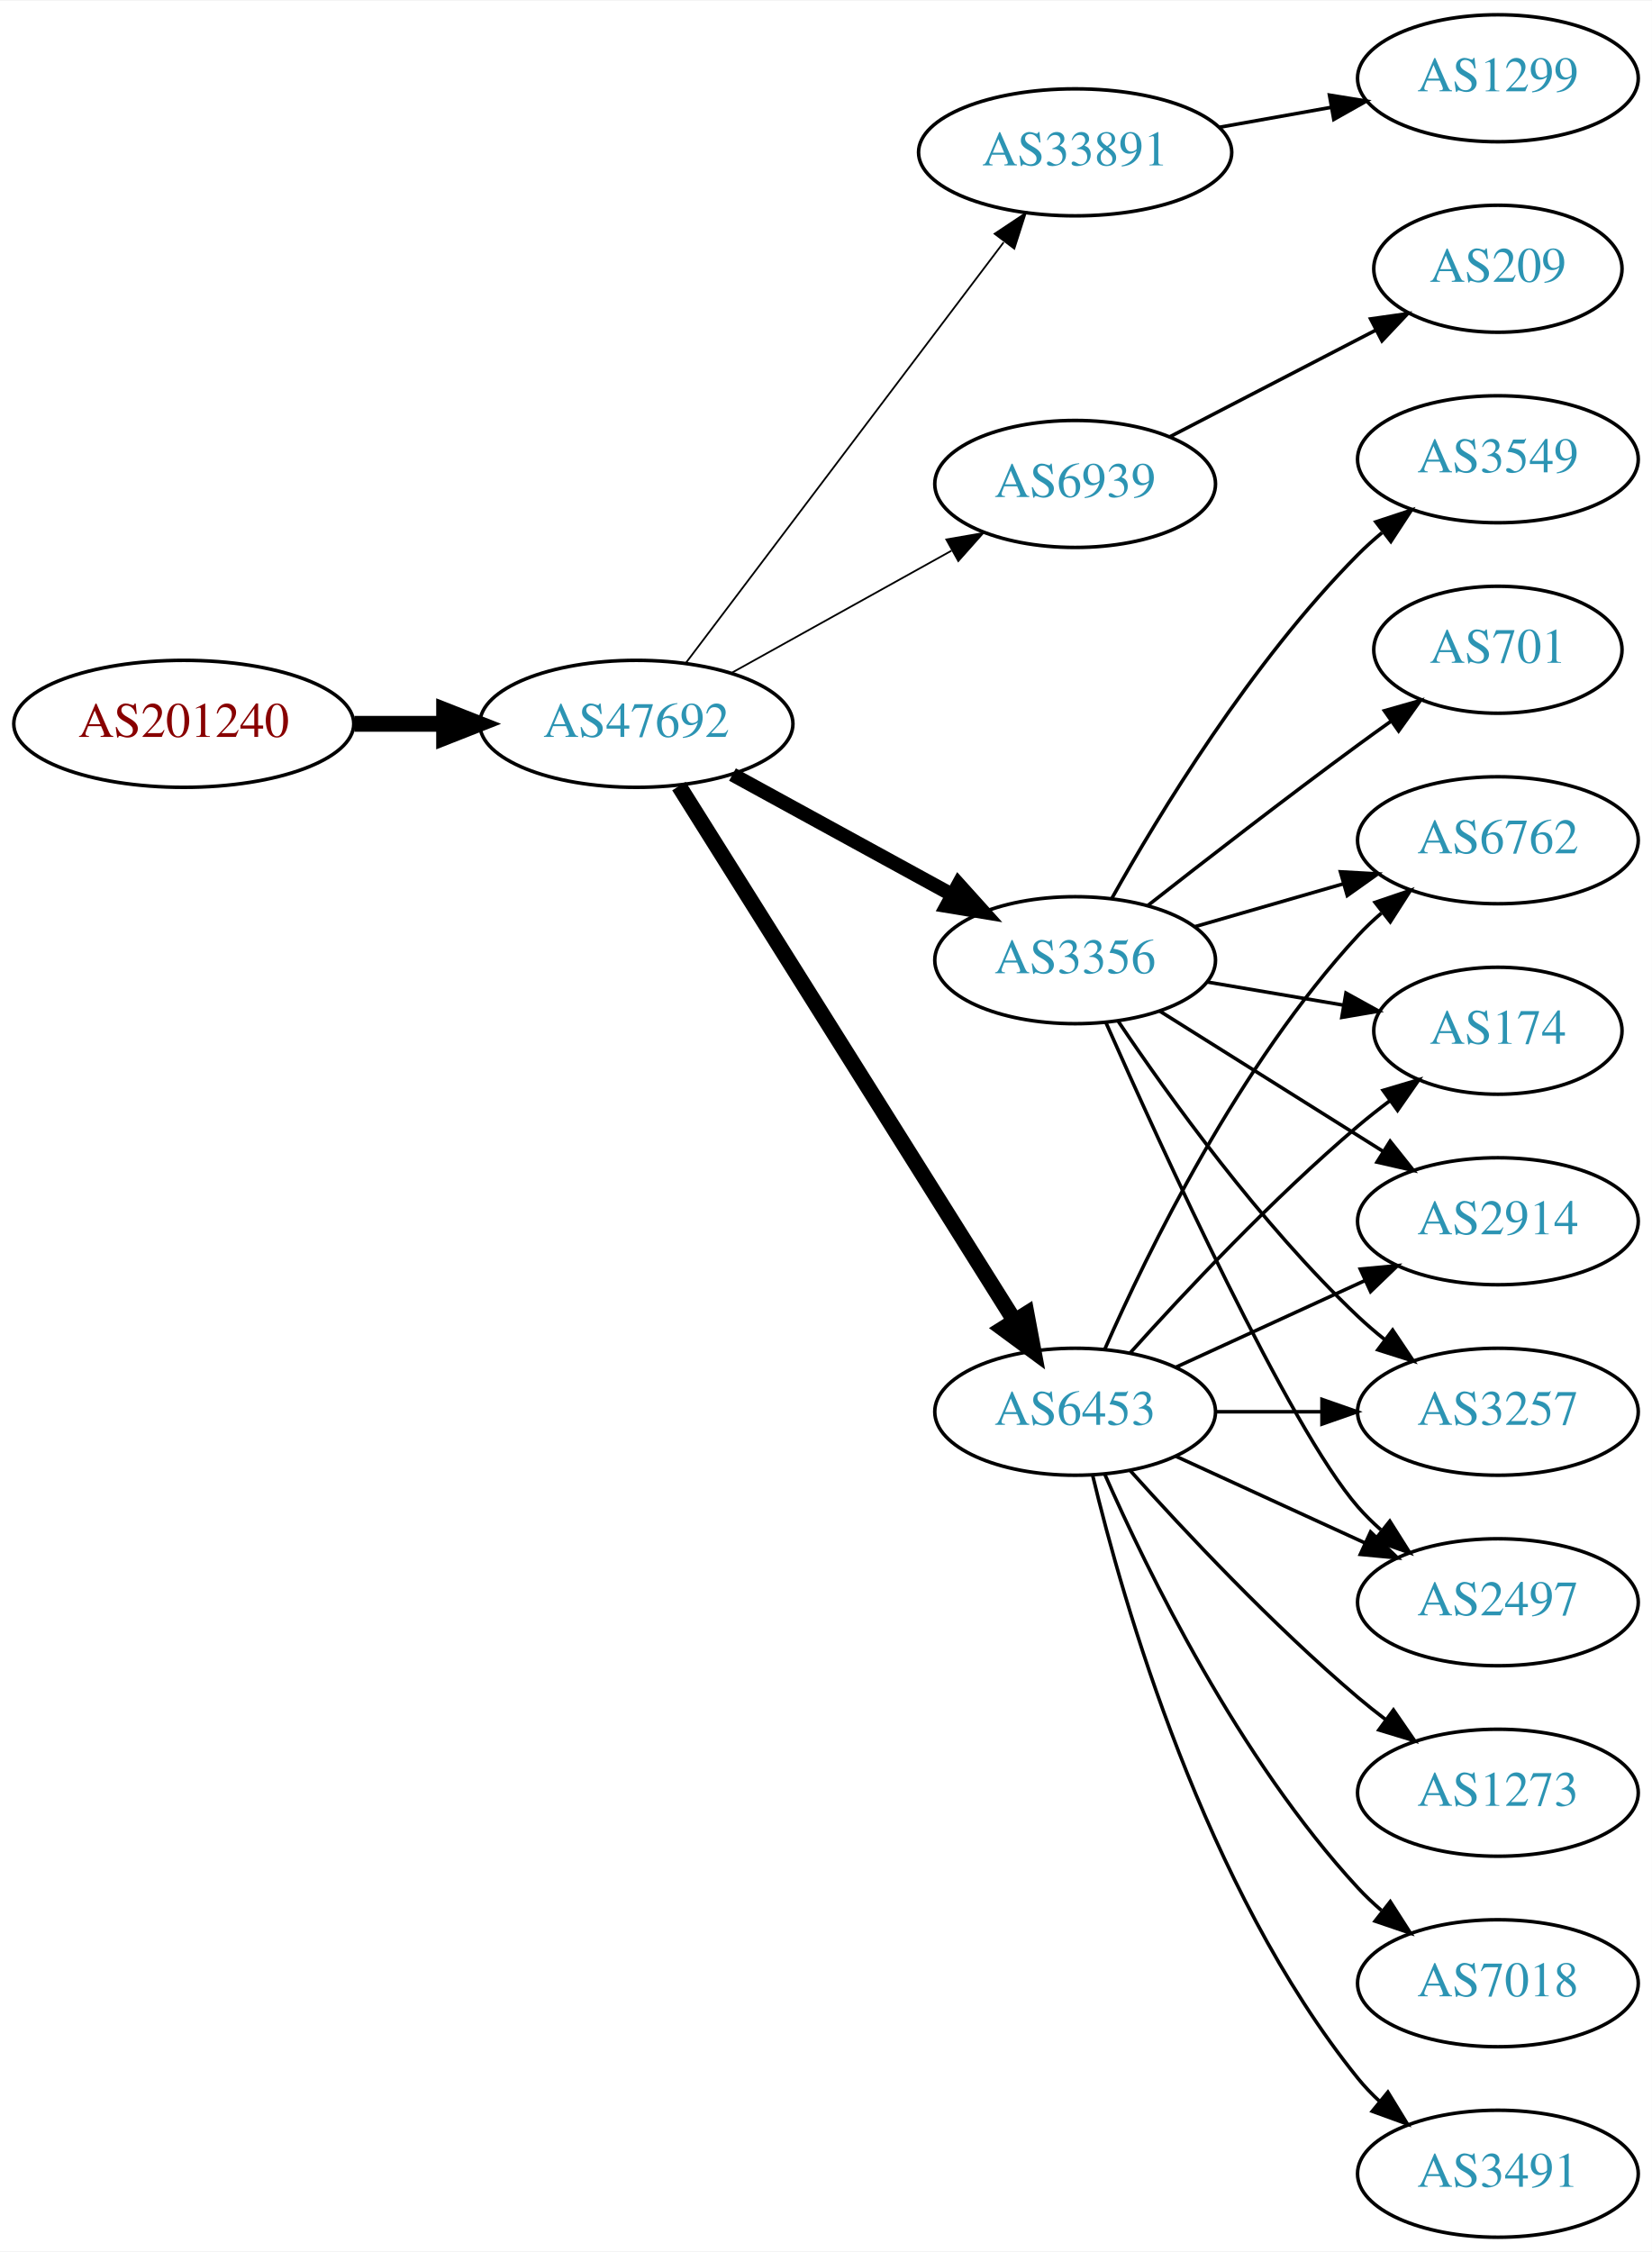
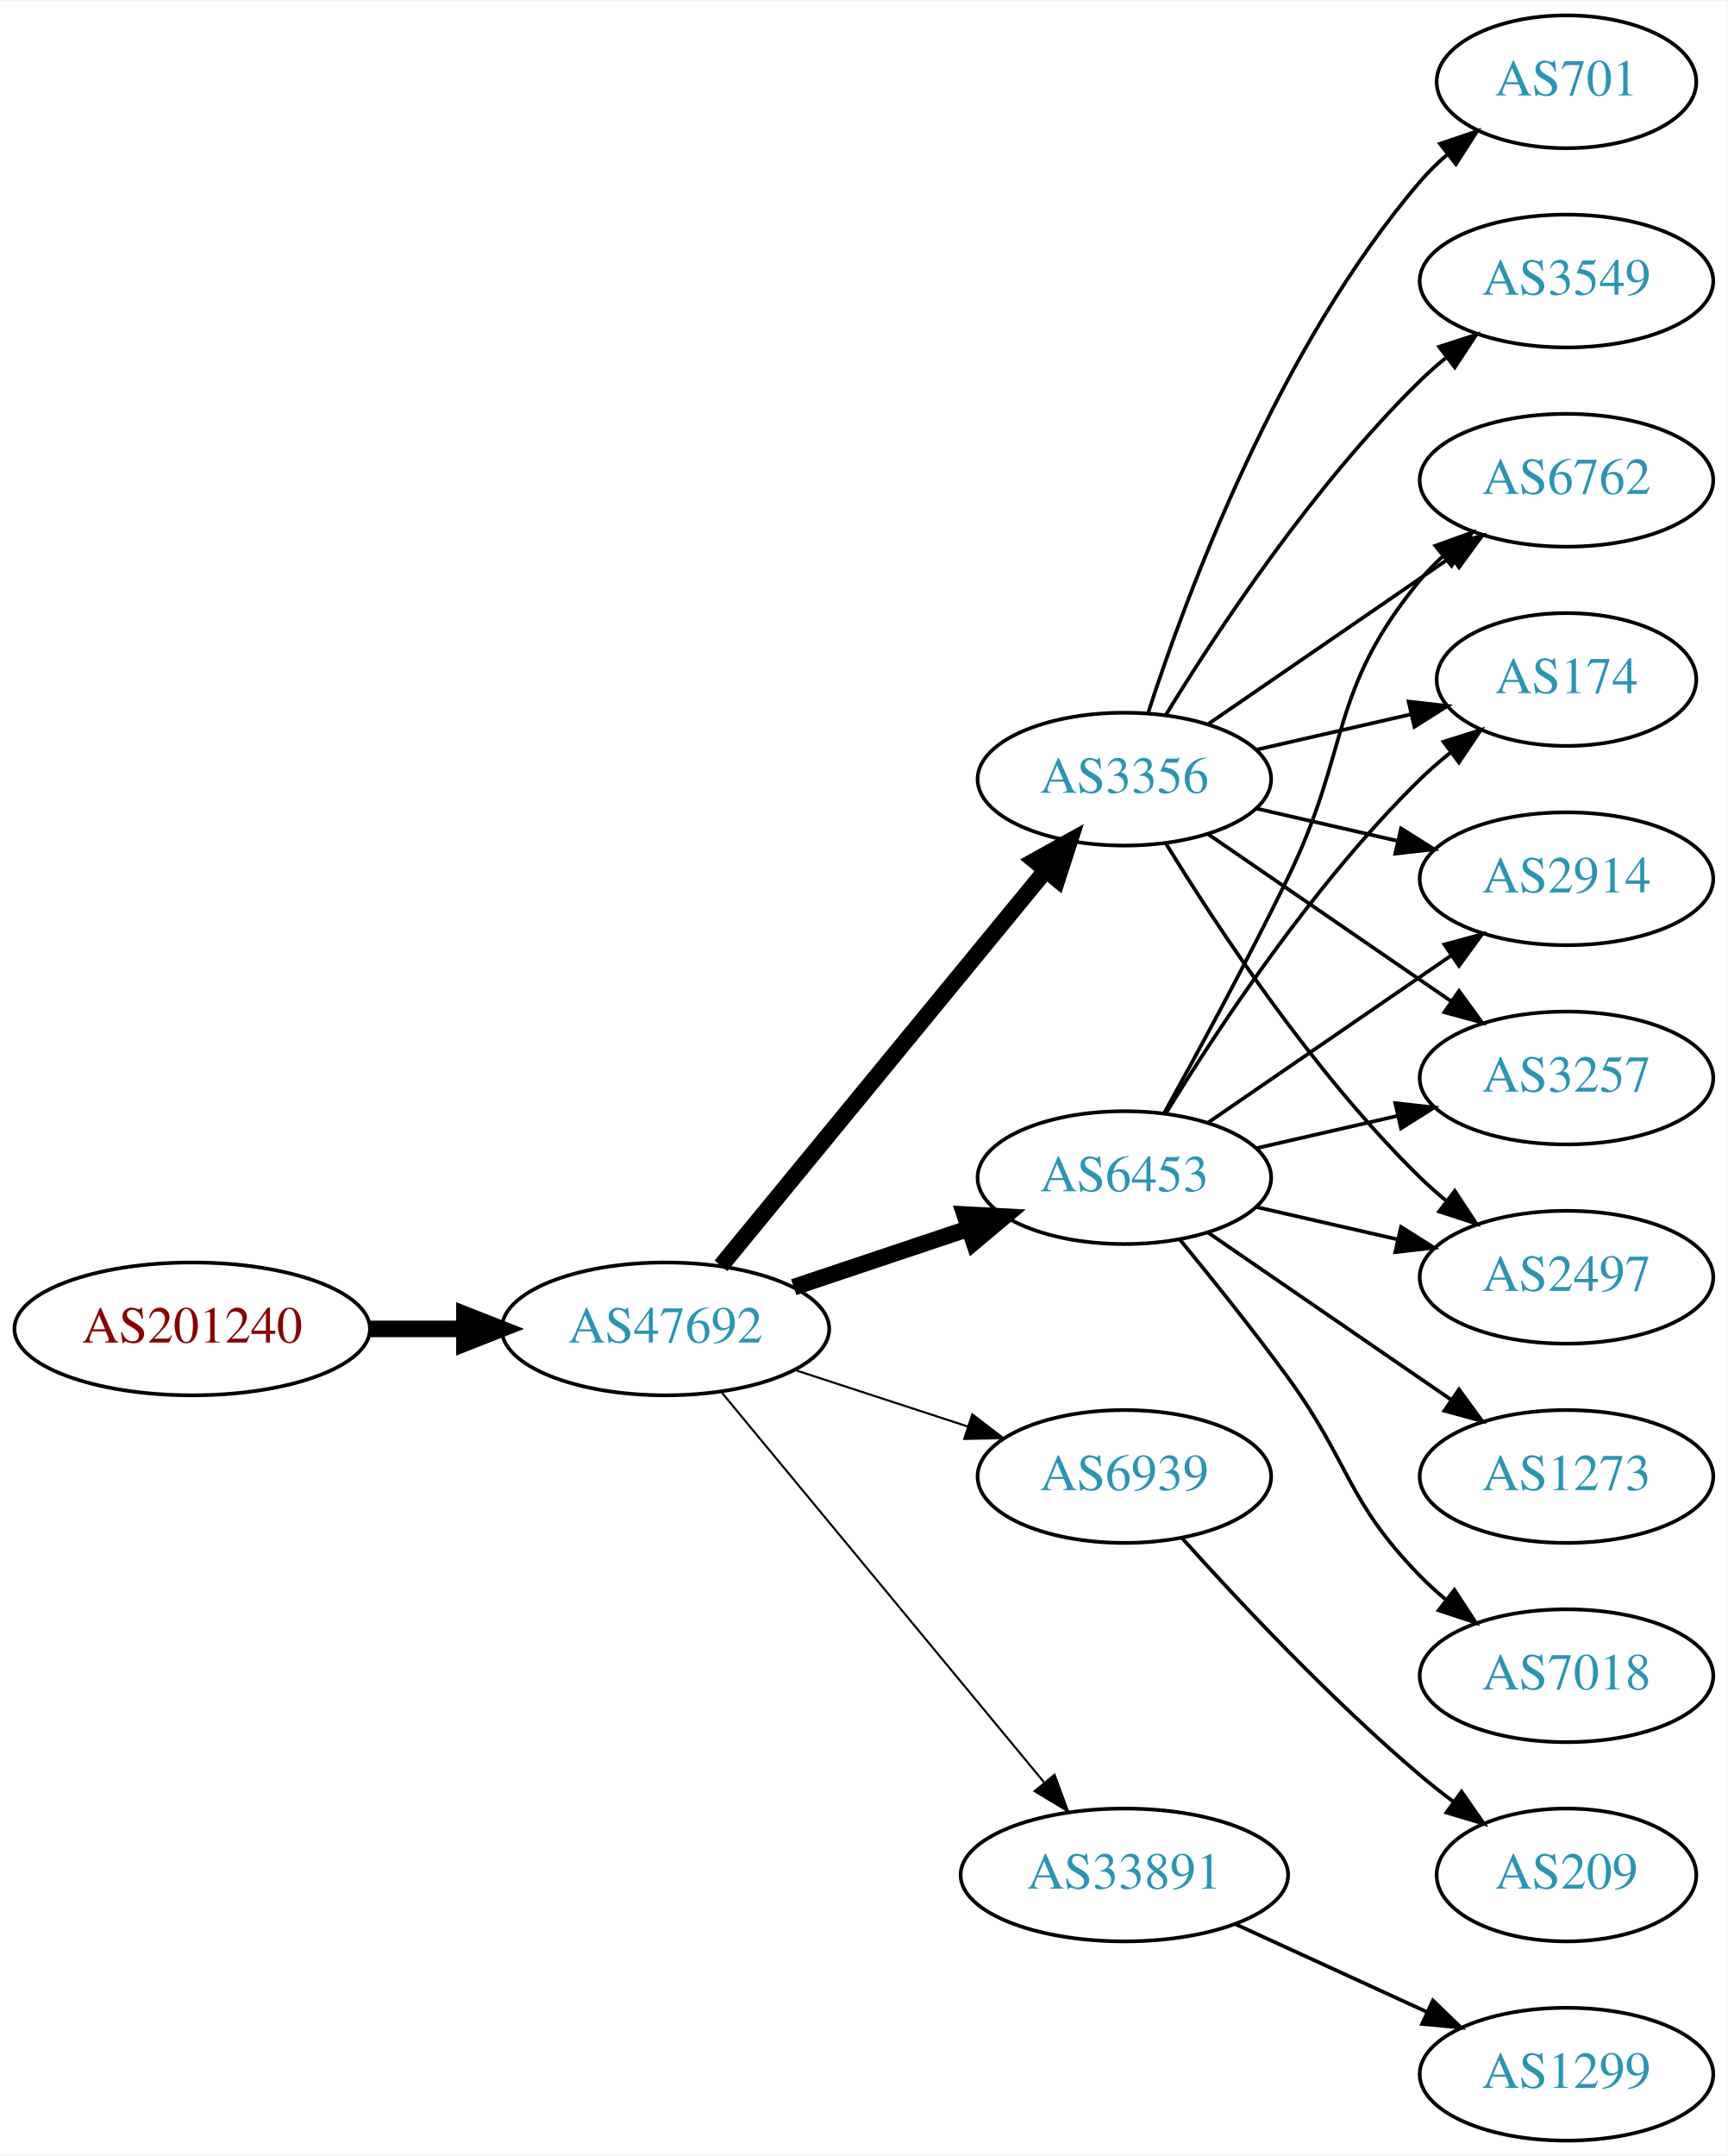
- <svg xmlns="http://www.w3.org/2000/svg" xmlns:xlink="http://www.w3.org/1999/xlink" width="468pt" height="638pt" viewBox="0.00 0.00 468.27 638.00">
-   <g id="graph0" class="graph" transform="scale(1 1) rotate(0) translate(4 634)">
-     <polygon fill="white" stroke="none" points="-4,4 -4,-634 464.269,-634 464.269,4 -4,4" />
+ <svg xmlns="http://www.w3.org/2000/svg" xmlns:xlink="http://www.w3.org/1999/xlink" width="468pt" height="584pt" viewBox="0.00 0.00 468.27 584.00">
+   <g id="graph0" class="graph" transform="scale(1 1) rotate(0) translate(4 580)">
+     <polygon fill="white" stroke="none" points="-4,4 -4,-580 464.269,-580 464.269,4 -4,4" />
    <g id="node1" class="node">
      <g id="a_node1">
        <a xlink:href="/asn/201240" xlink:title="AS201240 ~ OpenIoT [AT]">
-           <ellipse fill="#ffffff" stroke="black" cx="48.096" cy="-429" rx="48.192" ry="18" />
-           <text text-anchor="middle" x="48.096" y="-425.3" font-family="Times,serif" font-size="14.00" fill="#880000">AS201240</text>
+           <ellipse fill="#ffffff" stroke="black" cx="48.096" cy="-220" rx="48.192" ry="18" />
+           <text text-anchor="middle" x="48.096" y="-216.3" font-family="Times,serif" font-size="14.00" fill="#880000">AS201240</text>
        </a>
      </g>
    </g>
    <g id="node2" class="node">
      <g id="a_node2">
        <a xlink:href="/asn/47692" xlink:title="AS47692 ~ Nessus GmbH [AT]">
-           <ellipse fill="#ffffff" stroke="black" cx="176.388" cy="-429" rx="44.393" ry="18" />
-           <text text-anchor="middle" x="176.388" y="-425.3" font-family="Times,serif" font-size="14.00" fill="#2c94b3">AS47692</text>
+           <ellipse fill="#ffffff" stroke="black" cx="176.388" cy="-220" rx="44.393" ry="18" />
+           <text text-anchor="middle" x="176.388" y="-216.3" font-family="Times,serif" font-size="14.00" fill="#2c94b3">AS47692</text>
        </a>
      </g>
    </g>
    <g id="edge1" class="edge">
-       <path fill="none" stroke="black" stroke-width="4.5" d="M96.481,-429C104.742,-429 113.386,-429 121.799,-429" />
-       <polygon fill="black" stroke="black" stroke-width="4.5" points="121.904,-432.938 131.904,-429 121.904,-425.063 121.904,-432.938" />
+       <path fill="none" stroke="black" stroke-width="4.5" d="M96.481,-220C104.742,-220 113.386,-220 121.799,-220" />
+       <polygon fill="black" stroke="black" stroke-width="4.5" points="121.904,-223.938 131.904,-220 121.904,-216.063 121.904,-223.938" />
    </g>
    <g id="node3" class="node">
      <g id="a_node3">
-         <a xlink:href="/asn/33891" xlink:title="AS33891 ~ CORE-BACKBONE GMBH GLOBAL NETWORK [DE]">
-           <ellipse fill="#ffffff" stroke="black" cx="300.78" cy="-591" rx="44.393" ry="18" />
-           <text text-anchor="middle" x="300.78" y="-587.3" font-family="Times,serif" font-size="14.00" fill="#2c94b3">AS33891</text>
+         <a xlink:href="/asn/6453" xlink:title="AS6453 ~ TATA COMMUNICATIONS (AMERICA) INC [US]">
+           <ellipse fill="#ffffff" stroke="black" cx="300.78" cy="-261" rx="39.794" ry="18" />
+           <text text-anchor="middle" x="300.78" y="-257.3" font-family="Times,serif" font-size="14.00" fill="#2c94b3">AS6453</text>
        </a>
      </g>
    </g>
    <g id="edge2" class="edge">
-       <path fill="none" stroke="black" stroke-width="0.5" d="M190.486,-446.337C212.11,-474.96 255.381,-532.233 280.504,-565.486" />
-       <polygon fill="black" stroke="black" stroke-width="0.5" points="277.955,-567.919 286.776,-573.788 283.54,-563.699 277.955,-567.919" />
+       <path fill="none" stroke="black" stroke-width="4.5" d="M211.156,-231.312C225.782,-236.212 243.045,-241.994 258.43,-247.148" />
+       <polygon fill="black" stroke="black" stroke-width="4.5" points="257.491,-250.986 268.223,-250.429 259.992,-243.519 257.491,-250.986" />
    </g>
    <g id="node4" class="node">
      <g id="a_node4">
-         <a xlink:href="/asn/6939" xlink:title="AS6939 ~ Hurricane Electric LLC [US]">
-           <ellipse fill="#ffffff" stroke="black" cx="300.78" cy="-497" rx="39.794" ry="18" />
-           <text text-anchor="middle" x="300.78" y="-493.3" font-family="Times,serif" font-size="14.00" fill="#2c94b3">AS6939</text>
+         <a xlink:href="/asn/3356" xlink:title="AS3356 ~ Level 3 Parent, LLC [US]">
+           <ellipse fill="#ffffff" stroke="black" cx="300.78" cy="-369" rx="39.794" ry="18" />
+           <text text-anchor="middle" x="300.78" y="-365.3" font-family="Times,serif" font-size="14.00" fill="#2c94b3">AS3356</text>
        </a>
      </g>
    </g>
    <g id="edge3" class="edge">
-       <path fill="none" stroke="black" stroke-width="0.5" d="M203.344,-443.421C221.517,-453.518 245.979,-467.109 265.719,-478.076" />
-       <polygon fill="black" stroke="black" stroke-width="0.5" points="264.257,-481.268 274.698,-483.065 267.656,-475.149 264.257,-481.268" />
+       <path fill="none" stroke="black" stroke-width="4.5" d="M191.427,-237.092C213.008,-263.364 254.439,-313.802 279.347,-344.125" />
+       <polygon fill="black" stroke="black" stroke-width="4.5" points="276.513,-346.879 285.904,-352.107 282.599,-341.881 276.513,-346.879" />
    </g>
    <g id="node5" class="node">
      <g id="a_node5">
-         <a xlink:href="/asn/6453" xlink:title="AS6453 ~ TATA COMMUNICATIONS (AMERICA) INC [US]">
-           <ellipse fill="#ffffff" stroke="black" cx="300.78" cy="-234" rx="39.794" ry="18" />
-           <text text-anchor="middle" x="300.78" y="-230.3" font-family="Times,serif" font-size="14.00" fill="#2c94b3">AS6453</text>
+         <a xlink:href="/asn/6939" xlink:title="AS6939 ~ Hurricane Electric LLC [US]">
+           <ellipse fill="#ffffff" stroke="black" cx="300.78" cy="-180" rx="39.794" ry="18" />
+           <text text-anchor="middle" x="300.78" y="-176.3" font-family="Times,serif" font-size="14.00" fill="#2c94b3">AS6939</text>
        </a>
      </g>
    </g>
    <g id="edge4" class="edge">
-       <path fill="none" stroke="black" stroke-width="4.5" d="M188.465,-411.351C210.138,-376.821 258.232,-300.195 283.52,-259.906" />
-       <polygon fill="black" stroke="black" stroke-width="4.5" points="287.01,-261.753 288.991,-251.189 280.34,-257.566 287.01,-261.753" />
+       <path fill="none" stroke="black" stroke-width="0.562" d="M211.481,-208.858C225.986,-204.117 243.038,-198.544 258.269,-193.567" />
+       <polygon fill="black" stroke="black" stroke-width="0.562" points="259.552,-196.83 267.97,-190.396 257.377,-190.176 259.552,-196.83" />
    </g>
    <g id="node6" class="node">
      <g id="a_node6">
-         <a xlink:href="/asn/3356" xlink:title="AS3356 ~ Level 3 Parent, LLC [US]">
-           <ellipse fill="#ffffff" stroke="black" cx="300.78" cy="-362" rx="39.794" ry="18" />
-           <text text-anchor="middle" x="300.78" y="-358.3" font-family="Times,serif" font-size="14.00" fill="#2c94b3">AS3356</text>
+         <a xlink:href="/asn/33891" xlink:title="AS33891 ~ CORE-BACKBONE GMBH GLOBAL NETWORK [DE]">
+           <ellipse fill="#ffffff" stroke="black" cx="300.78" cy="-72" rx="44.393" ry="18" />
+           <text text-anchor="middle" x="300.78" y="-68.3" font-family="Times,serif" font-size="14.00" fill="#2c94b3">AS33891</text>
        </a>
      </g>
    </g>
    <g id="edge5" class="edge">
-       <path fill="none" stroke="black" stroke-width="4" d="M203.644,-414.627C221.835,-404.669 246.22,-391.32 265.879,-380.558" />
-       <polygon fill="black" stroke="black" stroke-width="4" points="267.729,-383.535 274.82,-375.663 264.368,-377.395 267.729,-383.535" />
+       <path fill="none" stroke="black" stroke-width="0.562" d="M191.427,-203.023C212.893,-177.066 253.999,-127.36 278.948,-97.191" />
+       <polygon fill="black" stroke="black" stroke-width="0.562" points="281.851,-99.172 285.527,-89.235 276.456,-94.711 281.851,-99.172" />
    </g>
    <g id="node7" class="node">
      <g id="a_node7">
-         <a xlink:href="/asn/1299" xlink:title="AS1299 ~ Telia Carrier [EU]">
-           <ellipse fill="#ffffff" stroke="black" cx="420.622" cy="-612" rx="39.794" ry="18" />
-           <text text-anchor="middle" x="420.622" y="-608.3" font-family="Times,serif" font-size="14.00" fill="#2c94b3">AS1299</text>
+         <a xlink:href="/asn/2497" xlink:title="AS2497 ~ Internet Initiative Japan Inc. [JP]">
+           <ellipse fill="#ffffff" stroke="black" cx="420.622" cy="-234" rx="39.794" ry="18" />
+           <text text-anchor="middle" x="420.622" y="-230.3" font-family="Times,serif" font-size="14.00" fill="#2c94b3">AS2497</text>
        </a>
      </g>
    </g>
    <g id="edge6" class="edge">
-       <path fill="none" stroke="black" d="M341.676,-598.11C351.897,-599.931 362.974,-601.905 373.481,-603.777" />
-       <polygon fill="black" stroke="black" points="372.875,-607.225 383.334,-605.533 374.103,-600.333 372.875,-607.225" />
+       <path fill="none" stroke="black" d="M336.499,-253.045C348.499,-250.296 362.12,-247.175 374.812,-244.267" />
+       <polygon fill="black" stroke="black" points="375.778,-247.636 384.744,-241.991 374.215,-240.813 375.778,-247.636" />
    </g>
    <g id="node8" class="node">
      <g id="a_node8">
-         <a xlink:href="/asn/209" xlink:title="AS209 ~ CenturyLink Communications, LLC [US]">
-           <ellipse fill="#ffffff" stroke="black" cx="420.622" cy="-558" rx="35.194" ry="18" />
-           <text text-anchor="middle" x="420.622" y="-554.3" font-family="Times,serif" font-size="14.00" fill="#2c94b3">AS209</text>
+         <a xlink:href="/asn/6762" xlink:title="AS6762 ~ TELECOM ITALIA SPARKLE S.p.A. [IT]">
+           <ellipse fill="#ffffff" stroke="black" cx="420.622" cy="-450" rx="39.794" ry="18" />
+           <text text-anchor="middle" x="420.622" y="-446.3" font-family="Times,serif" font-size="14.00" fill="#2c94b3">AS6762</text>
        </a>
      </g>
    </g>
    <g id="edge7" class="edge">
-       <path fill="none" stroke="black" d="M327.641,-510.387C344.797,-519.267 367.482,-531.01 386.03,-540.611" />
-       <polygon fill="black" stroke="black" points="384.541,-543.782 395.031,-545.27 387.759,-537.565 384.541,-543.782" />
+       <path fill="none" stroke="black" d="M311.586,-278.509C320.591,-294.789 334.141,-319.801 344.976,-342 362.256,-377.403 355.911,-392.606 380.976,-423 382.831,-425.25 384.918,-427.396 387.137,-429.424" />
+       <polygon fill="black" stroke="black" points="385.072,-432.256 395.041,-435.844 389.485,-426.823 385.072,-432.256" />
    </g>
    <g id="node9" class="node">
      <g id="a_node9">
-         <a xlink:href="/asn/2914" xlink:title="AS2914 ~ NTT America, Inc. [US]">
-           <ellipse fill="#ffffff" stroke="black" cx="420.622" cy="-288" rx="39.794" ry="18" />
-           <text text-anchor="middle" x="420.622" y="-284.3" font-family="Times,serif" font-size="14.00" fill="#2c94b3">AS2914</text>
+         <a xlink:href="/asn/7018" xlink:title="AS7018 ~ AT&amp;T Services, Inc. [US]">
+           <ellipse fill="#ffffff" stroke="black" cx="420.622" cy="-126" rx="39.794" ry="18" />
+           <text text-anchor="middle" x="420.622" y="-122.3" font-family="Times,serif" font-size="14.00" fill="#2c94b3">AS7018</text>
        </a>
      </g>
    </g>
    <g id="edge8" class="edge">
-       <path fill="none" stroke="black" d="M329.409,-246.661C345.366,-253.973 365.636,-263.261 382.919,-271.181" />
-       <polygon fill="black" stroke="black" points="381.617,-274.435 392.167,-275.419 384.534,-268.071 381.617,-274.435" />
+       <path fill="none" stroke="black" d="M315.782,-244.269C324.43,-233.75 335.622,-219.792 344.976,-207 362.001,-183.716 360.803,-173.617 380.976,-153 383.069,-150.861 385.352,-148.782 387.729,-146.79" />
+       <polygon fill="black" stroke="black" points="390.247,-149.268 396.028,-140.389 385.972,-143.725 390.247,-149.268" />
    </g>
    <g id="node10" class="node">
      <g id="a_node10">
-         <a xlink:href="/asn/3257" xlink:title="AS3257 ~ GTT [DE]">
-           <ellipse fill="#ffffff" stroke="black" cx="420.622" cy="-234" rx="39.794" ry="18" />
-           <text text-anchor="middle" x="420.622" y="-230.3" font-family="Times,serif" font-size="14.00" fill="#2c94b3">AS3257</text>
+         <a xlink:href="/asn/174" xlink:title="AS174 ~ Cogent Communications [US]">
+           <ellipse fill="#ffffff" stroke="black" cx="420.622" cy="-396" rx="35.194" ry="18" />
+           <text text-anchor="middle" x="420.622" y="-392.3" font-family="Times,serif" font-size="14.00" fill="#2c94b3">AS174</text>
        </a>
      </g>
    </g>
    <g id="edge9" class="edge">
-       <path fill="none" stroke="black" d="M340.692,-234C350.246,-234 360.595,-234 370.558,-234" />
-       <polygon fill="black" stroke="black" points="370.751,-237.5 380.75,-234 370.75,-230.5 370.751,-237.5" />
+       <path fill="none" stroke="black" d="M312.045,-278.44C325.854,-300.991 352.043,-340.722 380.976,-369 383.511,-371.478 386.295,-373.89 389.17,-376.188" />
+       <polygon fill="black" stroke="black" points="387.279,-379.144 397.387,-382.321 391.466,-373.535 387.279,-379.144" />
    </g>
    <g id="node11" class="node">
      <g id="a_node11">
        <a xlink:href="/asn/1273" xlink:title="AS1273 ~ Vodafone Group PLC [EU]">
-           <ellipse fill="#ffffff" stroke="black" cx="420.622" cy="-126" rx="39.794" ry="18" />
-           <text text-anchor="middle" x="420.622" y="-122.3" font-family="Times,serif" font-size="14.00" fill="#2c94b3">AS1273</text>
+           <ellipse fill="#ffffff" stroke="black" cx="420.622" cy="-180" rx="39.794" ry="18" />
+           <text text-anchor="middle" x="420.622" y="-176.3" font-family="Times,serif" font-size="14.00" fill="#2c94b3">AS1273</text>
        </a>
      </g>
    </g>
    <g id="edge10" class="edge">
-       <path fill="none" stroke="black" d="M316.426,-217.275C331.727,-200.235 356.824,-173.477 380.976,-153 383.473,-150.883 386.133,-148.768 388.845,-146.707" />
-       <polygon fill="black" stroke="black" points="391.011,-149.459 397.021,-140.734 386.882,-143.806 391.011,-149.459" />
+       <path fill="none" stroke="black" d="M323.394,-246.143C341.882,-233.435 368.696,-215.005 389.326,-200.825" />
+       <polygon fill="black" stroke="black" points="391.488,-203.586 397.746,-195.037 387.522,-197.817 391.488,-203.586" />
    </g>
    <g id="node12" class="node">
      <g id="a_node12">
-         <a xlink:href="/asn/7018" xlink:title="AS7018 ~ AT&amp;T Services, Inc. [US]">
-           <ellipse fill="#ffffff" stroke="black" cx="420.622" cy="-72" rx="39.794" ry="18" />
-           <text text-anchor="middle" x="420.622" y="-68.3" font-family="Times,serif" font-size="14.00" fill="#2c94b3">AS7018</text>
+         <a xlink:href="/asn/2914" xlink:title="AS2914 ~ NTT America, Inc. [US]">
+           <ellipse fill="#ffffff" stroke="black" cx="420.622" cy="-342" rx="39.794" ry="18" />
+           <text text-anchor="middle" x="420.622" y="-338.3" font-family="Times,serif" font-size="14.00" fill="#2c94b3">AS2914</text>
        </a>
      </g>
    </g>
    <g id="edge11" class="edge">
-       <path fill="none" stroke="black" d="M309.196,-216.239C321.264,-188.817 347.235,-135.527 380.976,-99 383.006,-96.802 385.245,-94.681 387.591,-92.66" />
-       <polygon fill="black" stroke="black" points="390.118,-95.126 395.835,-86.206 385.804,-89.614 390.118,-95.126" />
+       <path fill="none" stroke="black" d="M323.394,-275.857C341.882,-288.565 368.696,-306.995 389.326,-321.175" />
+       <polygon fill="black" stroke="black" points="387.522,-324.183 397.746,-326.963 391.488,-318.414 387.522,-324.183" />
    </g>
    <g id="node13" class="node">
      <g id="a_node13">
-         <a xlink:href="/asn/3491" xlink:title="AS3491 ~ PCCW Global, Inc. [US]">
-           <ellipse fill="#ffffff" stroke="black" cx="420.622" cy="-18" rx="39.794" ry="18" />
-           <text text-anchor="middle" x="420.622" y="-14.3" font-family="Times,serif" font-size="14.00" fill="#2c94b3">AS3491</text>
+         <a xlink:href="/asn/3257" xlink:title="AS3257 ~ GTT [DE]">
+           <ellipse fill="#ffffff" stroke="black" cx="420.622" cy="-288" rx="39.794" ry="18" />
+           <text text-anchor="middle" x="420.622" y="-284.3" font-family="Times,serif" font-size="14.00" fill="#2c94b3">AS3257</text>
        </a>
      </g>
    </g>
    <g id="edge12" class="edge">
-       <path fill="none" stroke="black" d="M305.706,-216.118C314.265,-180.391 337.413,-98.992 380.976,-45 382.807,-42.731 384.876,-40.57 387.083,-38.532" />
-       <polygon fill="black" stroke="black" points="389.434,-41.131 394.965,-32.094 385.006,-35.709 389.434,-41.131" />
+       <path fill="none" stroke="black" d="M336.499,-268.955C348.499,-271.704 362.12,-274.825 374.812,-277.733" />
+       <polygon fill="black" stroke="black" points="374.215,-281.187 384.744,-280.009 375.778,-274.364 374.215,-281.187" />
+     </g>
+     <g id="edge18" class="edge">
+       <path fill="none" stroke="black" d="M312.045,-351.56C325.854,-329.009 352.043,-289.278 380.976,-261 383.116,-258.908 385.433,-256.863 387.833,-254.894" />
+       <polygon fill="black" stroke="black" points="390.343,-257.382 396.175,-248.536 386.1,-251.815 390.343,-257.382" />
+     </g>
+     <g id="edge14" class="edge">
+       <path fill="none" stroke="black" d="M323.394,-383.857C341.882,-396.565 368.696,-414.995 389.326,-429.175" />
+       <polygon fill="black" stroke="black" points="387.522,-432.183 397.746,-434.963 391.488,-426.414 387.522,-432.183" />
+     </g>
+     <g id="edge13" class="edge">
+       <path fill="none" stroke="black" d="M336.499,-376.955C349.592,-379.955 364.614,-383.396 378.255,-386.522" />
+       <polygon fill="black" stroke="black" points="377.833,-390.016 388.362,-388.838 379.396,-383.193 377.833,-390.016" />
+     </g>
+     <g id="edge15" class="edge">
+       <path fill="none" stroke="black" d="M336.499,-361.045C348.499,-358.296 362.12,-355.175 374.812,-352.267" />
+       <polygon fill="black" stroke="black" points="375.778,-355.636 384.744,-349.991 374.215,-348.813 375.778,-355.636" />
+     </g>
+     <g id="edge17" class="edge">
+       <path fill="none" stroke="black" d="M323.394,-354.143C341.882,-341.435 368.696,-323.005 389.326,-308.825" />
+       <polygon fill="black" stroke="black" points="391.488,-311.586 397.746,-303.037 387.522,-305.817 391.488,-311.586" />
    </g>
    <g id="node14" class="node">
      <g id="a_node14">
-         <a xlink:href="/asn/2497" xlink:title="AS2497 ~ Internet Initiative Japan Inc. [JP]">
-           <ellipse fill="#ffffff" stroke="black" cx="420.622" cy="-180" rx="39.794" ry="18" />
-           <text text-anchor="middle" x="420.622" y="-176.3" font-family="Times,serif" font-size="14.00" fill="#2c94b3">AS2497</text>
-         </a>
-       </g>
-     </g>
-     <g id="edge13" class="edge">
-       <path fill="none" stroke="black" d="M329.409,-221.339C345.366,-214.027 365.636,-204.739 382.919,-196.819" />
-       <polygon fill="black" stroke="black" points="384.534,-199.929 392.167,-192.581 381.617,-193.565 384.534,-199.929" />
-     </g>
-     <g id="node15" class="node">
-       <g id="a_node15">
-         <a xlink:href="/asn/6762" xlink:title="AS6762 ~ TELECOM ITALIA SPARKLE S.p.A. [IT]">
-           <ellipse fill="#ffffff" stroke="black" cx="420.622" cy="-396" rx="39.794" ry="18" />
-           <text text-anchor="middle" x="420.622" y="-392.3" font-family="Times,serif" font-size="14.00" fill="#2c94b3">AS6762</text>
-         </a>
-       </g>
-     </g>
-     <g id="edge14" class="edge">
-       <path fill="none" stroke="black" d="M309.196,-251.761C321.264,-279.183 347.235,-332.473 380.976,-369 383.006,-371.198 385.245,-373.319 387.591,-375.34" />
-       <polygon fill="black" stroke="black" points="385.804,-378.386 395.835,-381.794 390.118,-372.874 385.804,-378.386" />
-     </g>
-     <g id="node16" class="node">
-       <g id="a_node16">
-         <a xlink:href="/asn/174" xlink:title="AS174 ~ Cogent Communications [US]">
-           <ellipse fill="#ffffff" stroke="black" cx="420.622" cy="-342" rx="35.194" ry="18" />
-           <text text-anchor="middle" x="420.622" y="-338.3" font-family="Times,serif" font-size="14.00" fill="#2c94b3">AS174</text>
-         </a>
-       </g>
-     </g>
-     <g id="edge15" class="edge">
-       <path fill="none" stroke="black" d="M316.426,-250.725C331.727,-267.765 356.824,-294.523 380.976,-315 383.828,-317.418 386.893,-319.833 390.004,-322.169" />
-       <polygon fill="black" stroke="black" points="388.077,-325.095 398.232,-328.116 392.178,-319.422 388.077,-325.095" />
-     </g>
-     <g id="edge21" class="edge">
-       <path fill="none" stroke="black" d="M324.781,-347.556C342.787,-336.249 368.031,-320.397 387.948,-307.89" />
-       <polygon fill="black" stroke="black" points="390.072,-310.689 396.679,-302.407 386.349,-304.761 390.072,-310.689" />
-     </g>
-     <g id="edge16" class="edge">
-       <path fill="none" stroke="black" d="M313.021,-344.652C327.261,-323.456 353.3,-287.19 380.976,-261 383.354,-258.75 385.932,-256.544 388.59,-254.422" />
-       <polygon fill="black" stroke="black" points="390.781,-257.155 396.683,-248.356 386.582,-251.554 390.781,-257.155" />
-     </g>
-     <g id="edge17" class="edge">
-       <path fill="none" stroke="black" d="M309.465,-344.401C325.25,-308.728 361.473,-229.386 380.976,-207 382.942,-204.744 385.134,-202.581 387.449,-200.531" />
-       <polygon fill="black" stroke="black" points="389.983,-202.988 395.635,-194.026 385.628,-197.507 389.983,-202.988" />
-     </g>
-     <g id="edge19" class="edge">
-       <path fill="none" stroke="black" d="M334.605,-371.471C347.648,-375.234 362.829,-379.614 376.723,-383.623" />
-       <polygon fill="black" stroke="black" points="375.986,-387.053 386.564,-386.462 377.926,-380.327 375.986,-387.053" />
-     </g>
-     <g id="edge18" class="edge">
-       <path fill="none" stroke="black" d="M338.098,-355.836C350.371,-353.753 364.187,-351.408 376.909,-349.249" />
-       <polygon fill="black" stroke="black" points="377.554,-352.69 386.827,-347.566 376.382,-345.789 377.554,-352.69" />
-     </g>
-     <g id="node17" class="node">
-       <g id="a_node17">
        <a xlink:href="/asn/3549" xlink:title="AS3549 ~ Level 3 Parent, LLC [US]">
          <ellipse fill="#ffffff" stroke="black" cx="420.622" cy="-504" rx="39.794" ry="18" />
          <text text-anchor="middle" x="420.622" y="-500.3" font-family="Times,serif" font-size="14.00" fill="#2c94b3">AS3549</text>
        </a>
      </g>
    </g>
+     <g id="edge16" class="edge">
+       <path fill="none" stroke="black" d="M312.045,-386.44C325.854,-408.991 352.043,-448.722 380.976,-477 383.116,-479.092 385.433,-481.137 387.833,-483.106" />
+       <polygon fill="black" stroke="black" points="386.1,-486.185 396.175,-489.464 390.343,-480.618 386.1,-486.185" />
+     </g>
+     <g id="node15" class="node">
+       <g id="a_node15">
+         <a xlink:href="/asn/701" xlink:title="AS701 ~ UUNET [US]">
+           <ellipse fill="#ffffff" stroke="black" cx="420.622" cy="-558" rx="35.194" ry="18" />
+           <text text-anchor="middle" x="420.622" y="-554.3" font-family="Times,serif" font-size="14.00" fill="#2c94b3">AS701</text>
+         </a>
+       </g>
+     </g>
+     <g id="edge19" class="edge">
+       <path fill="none" stroke="black" d="M307.227,-386.991C317.541,-418.816 342.403,-485.927 380.976,-531 383.158,-533.55 385.632,-535.975 388.249,-538.251" />
+       <polygon fill="black" stroke="black" points="386.344,-541.204 396.379,-544.603 390.654,-535.688 386.344,-541.204" />
+     </g>
+     <g id="node16" class="node">
+       <g id="a_node16">
+         <a xlink:href="/asn/209" xlink:title="AS209 ~ CenturyLink Communications, LLC [US]">
+           <ellipse fill="#ffffff" stroke="black" cx="420.622" cy="-72" rx="35.194" ry="18" />
+           <text text-anchor="middle" x="420.622" y="-68.3" font-family="Times,serif" font-size="14.00" fill="#2c94b3">AS209</text>
+         </a>
+       </g>
+     </g>
    <g id="edge20" class="edge">
-       <path fill="none" stroke="black" d="M311.112,-379.398C324.454,-403.236 350.738,-446.558 380.976,-477 383.085,-479.123 385.38,-481.191 387.764,-483.175" />
-       <polygon fill="black" stroke="black" points="386.015,-486.245 396.078,-489.562 390.28,-480.694 386.015,-486.245" />
-     </g>
-     <g id="node18" class="node">
-       <g id="a_node18">
-         <a xlink:href="/asn/701" xlink:title="AS701 ~ UUNET [US]">
-           <ellipse fill="#ffffff" stroke="black" cx="420.622" cy="-450" rx="35.194" ry="18" />
-           <text text-anchor="middle" x="420.622" y="-446.3" font-family="Times,serif" font-size="14.00" fill="#2c94b3">AS701</text>
-         </a>
-       </g>
-     </g>
-     <g id="edge22" class="edge">
-       <path fill="none" stroke="black" d="M321.439,-377.55C337.348,-390.034 360.408,-407.907 380.976,-423 383.991,-425.212 387.16,-427.495 390.333,-429.752" />
-       <polygon fill="black" stroke="black" points="388.447,-432.704 398.637,-435.603 392.478,-426.982 388.447,-432.704" />
+       <path fill="none" stroke="black" d="M316.426,-163.275C331.727,-146.235 356.824,-119.477 380.976,-99 383.828,-96.582 386.893,-94.167 390.004,-91.831" />
+       <polygon fill="black" stroke="black" points="392.178,-94.578 398.232,-85.884 388.077,-88.905 392.178,-94.578" />
+     </g>
+     <g id="node17" class="node">
+       <g id="a_node17">
+         <a xlink:href="/asn/1299" xlink:title="AS1299 ~ Telia Carrier [EU]">
+           <ellipse fill="#ffffff" stroke="black" cx="420.622" cy="-18" rx="39.794" ry="18" />
+           <text text-anchor="middle" x="420.622" y="-14.3" font-family="Times,serif" font-size="14.00" fill="#2c94b3">AS1299</text>
+         </a>
+       </g>
+     </g>
+     <g id="edge21" class="edge">
+       <path fill="none" stroke="black" d="M330.909,-58.652C346.521,-51.498 365.918,-42.609 382.59,-34.969" />
+       <polygon fill="black" stroke="black" points="384.409,-37.986 392.042,-30.638 381.493,-31.622 384.409,-37.986" />
    </g>
  </g>
</svg>
